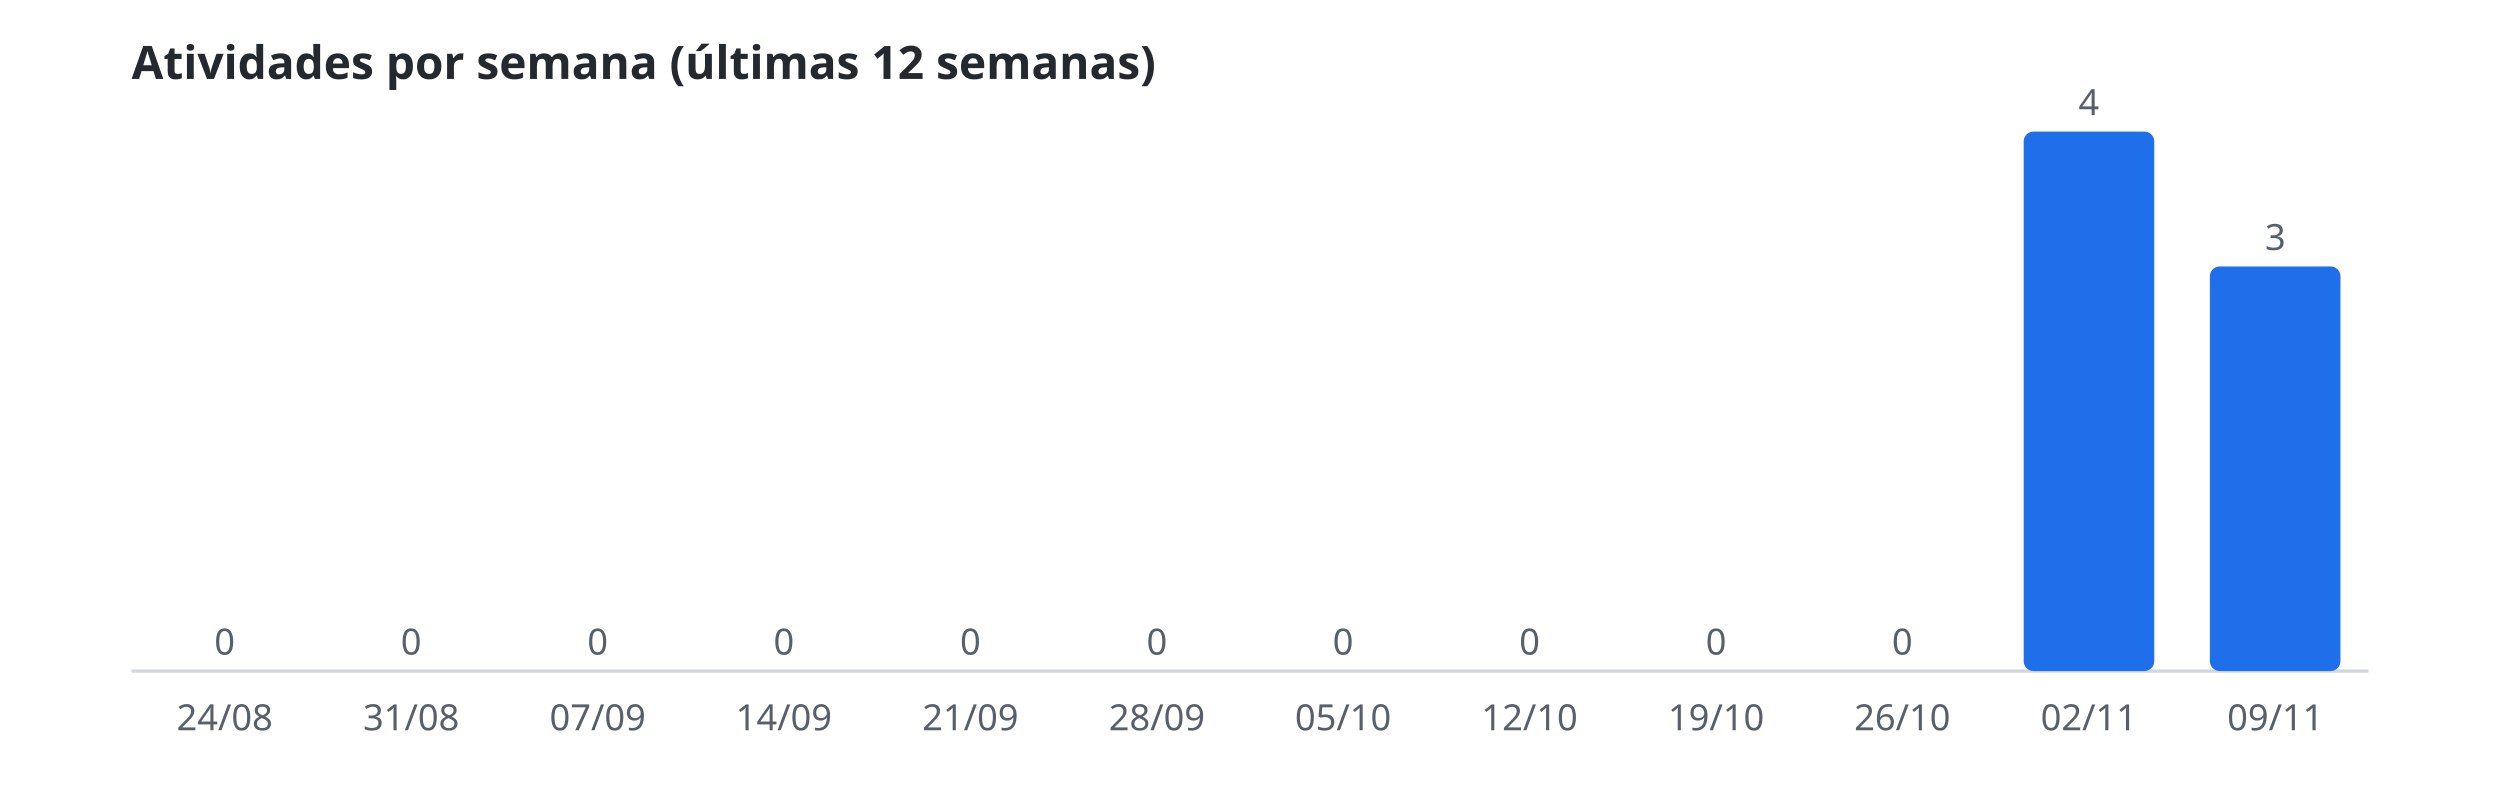
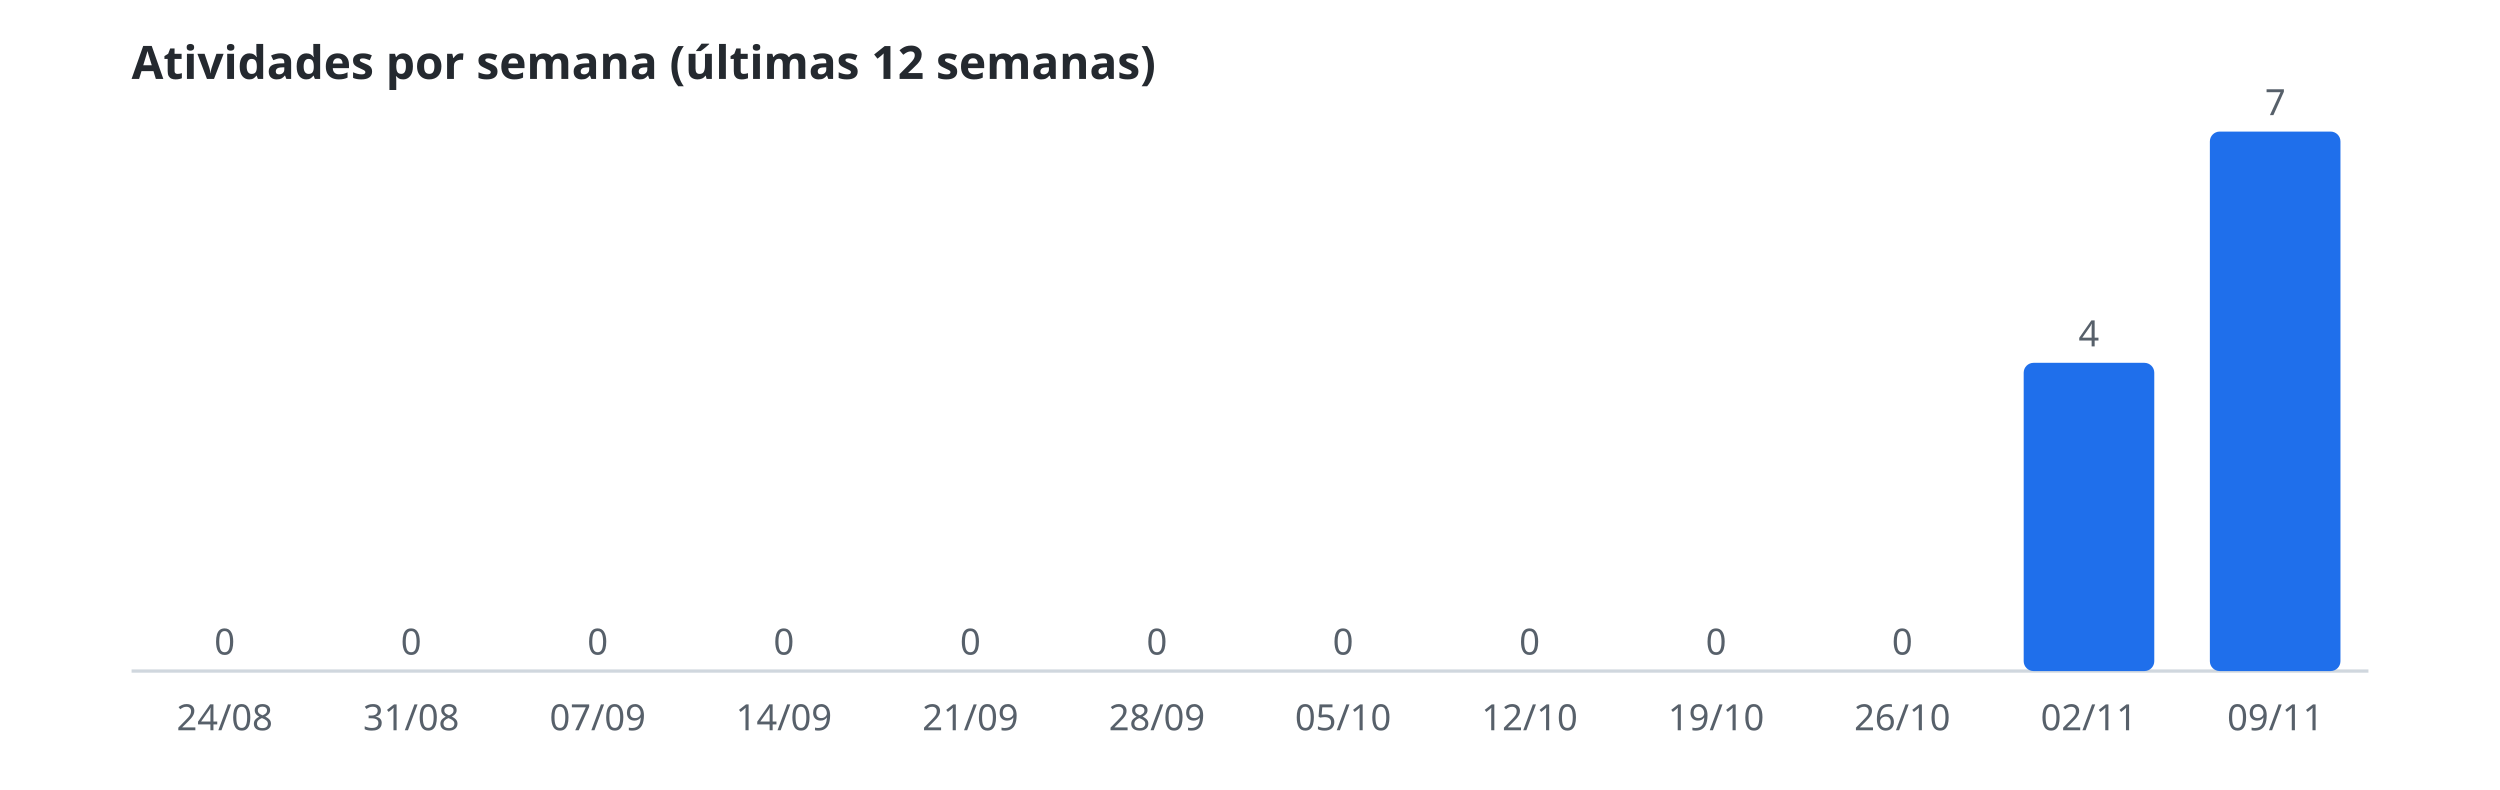
<svg xmlns="http://www.w3.org/2000/svg" width="760" height="240" viewBox="0 0 760 240" role="img" aria-label="Atividades por semana (últimas 12 semanas)">
  <style>.t{font:600 14px sans-serif;fill:#24292f}.r{font:11px sans-serif;fill:#57606a}.b{fill:#1f6feb}.l{stroke:#d0d7de}@media(prefers-color-scheme:dark){.t{fill:#e6edf3}.r{fill:#8b949e}.b{fill:#58a6ff}.l{stroke:#30363d}}</style>
  <text class="t" x="40" y="24">Atividades por semana (últimas 12 semanas)</text>
  <line class="l" x1="40" y1="204" x2="720" y2="204" />
  <rect class="b" x="48.5" y="204.0" width="39.7" height="0.0" rx="3" />
  <text class="r" x="68.3" y="199.0" text-anchor="middle">0</text>
  <text class="r" x="68.3" y="222" text-anchor="middle">24/08</text>
  <rect class="b" x="105.2" y="204.0" width="39.7" height="0.0" rx="3" />
  <text class="r" x="125.0" y="199.0" text-anchor="middle">0</text>
  <text class="r" x="125.0" y="222" text-anchor="middle">31/08</text>
  <rect class="b" x="161.8" y="204.0" width="39.7" height="0.0" rx="3" />
  <text class="r" x="181.7" y="199.0" text-anchor="middle">0</text>
  <text class="r" x="181.7" y="222" text-anchor="middle">07/09</text>
  <rect class="b" x="218.5" y="204.0" width="39.7" height="0.0" rx="3" />
  <text class="r" x="238.3" y="199.0" text-anchor="middle">0</text>
  <text class="r" x="238.3" y="222" text-anchor="middle">14/09</text>
  <rect class="b" x="275.2" y="204.0" width="39.7" height="0.0" rx="3" />
  <text class="r" x="295.0" y="199.0" text-anchor="middle">0</text>
  <text class="r" x="295.0" y="222" text-anchor="middle">21/09</text>
  <rect class="b" x="331.8" y="204.0" width="39.7" height="0.0" rx="3" />
  <text class="r" x="351.7" y="199.0" text-anchor="middle">0</text>
  <text class="r" x="351.7" y="222" text-anchor="middle">28/09</text>
  <rect class="b" x="388.5" y="204.0" width="39.7" height="0.0" rx="3" />
  <text class="r" x="408.3" y="199.0" text-anchor="middle">0</text>
  <text class="r" x="408.3" y="222" text-anchor="middle">05/10</text>
  <rect class="b" x="445.2" y="204.0" width="39.7" height="0.0" rx="3" />
  <text class="r" x="465.0" y="199.0" text-anchor="middle">0</text>
  <text class="r" x="465.0" y="222" text-anchor="middle">12/10</text>
  <rect class="b" x="501.8" y="204.0" width="39.7" height="0.0" rx="3" />
  <text class="r" x="521.7" y="199.0" text-anchor="middle">0</text>
  <text class="r" x="521.7" y="222" text-anchor="middle">19/10</text>
  <rect class="b" x="558.5" y="204.0" width="39.7" height="0.0" rx="3" />
  <text class="r" x="578.3" y="199.0" text-anchor="middle">0</text>
  <text class="r" x="578.3" y="222" text-anchor="middle">26/10</text>
-   <rect class="b" x="615.2" y="40.0" width="39.7" height="164.0" rx="3" />
-   <text class="r" x="635.0" y="35.0" text-anchor="middle">4</text>
+   <rect class="b" x="615.2" y="110.3" width="39.7" height="93.7" rx="3" />
+   <text class="r" x="635.0" y="105.3" text-anchor="middle">4</text>
  <text class="r" x="635.0" y="222" text-anchor="middle">02/11</text>
-   <rect class="b" x="671.8" y="81.0" width="39.7" height="123.0" rx="3" />
-   <text class="r" x="691.7" y="76.0" text-anchor="middle">3</text>
+   <rect class="b" x="671.8" y="40.0" width="39.7" height="164.0" rx="3" />
+   <text class="r" x="691.7" y="35.0" text-anchor="middle">7</text>
  <text class="r" x="691.7" y="222" text-anchor="middle">09/11</text>
</svg>
